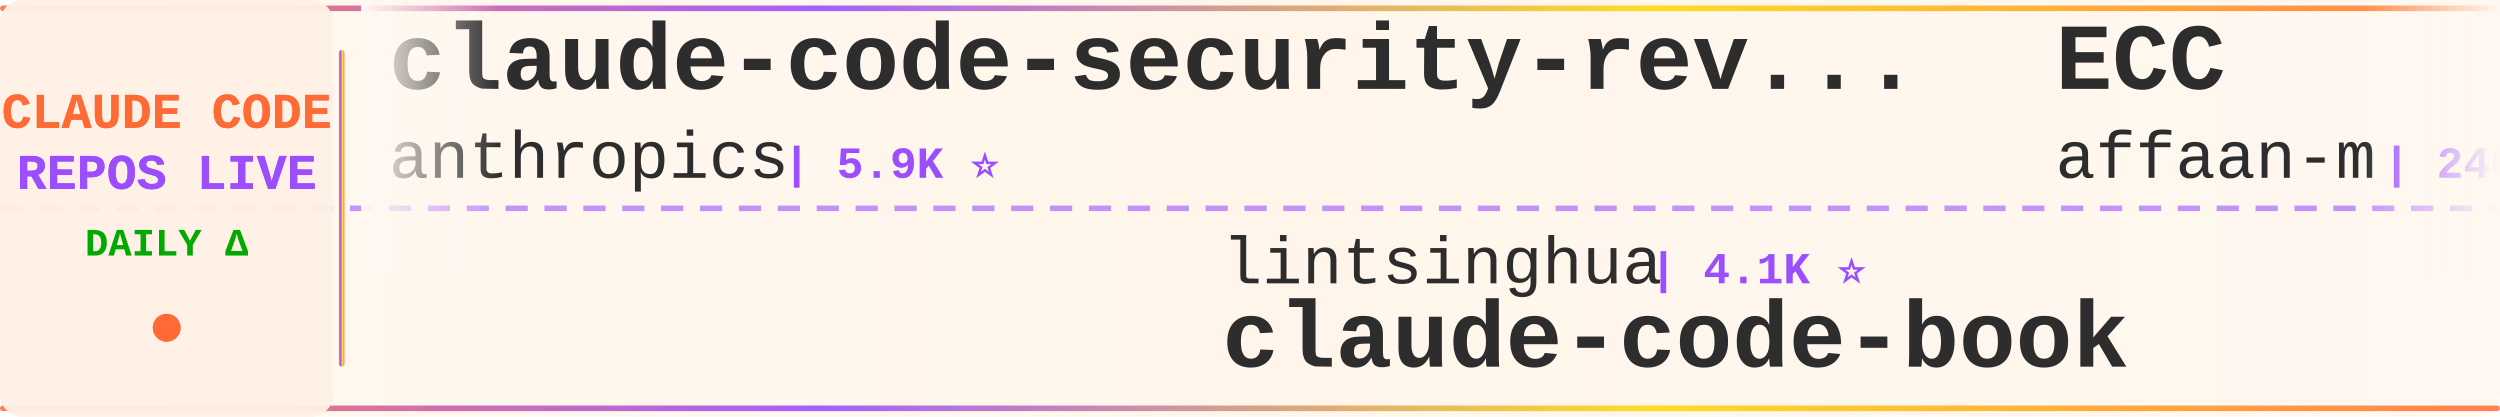
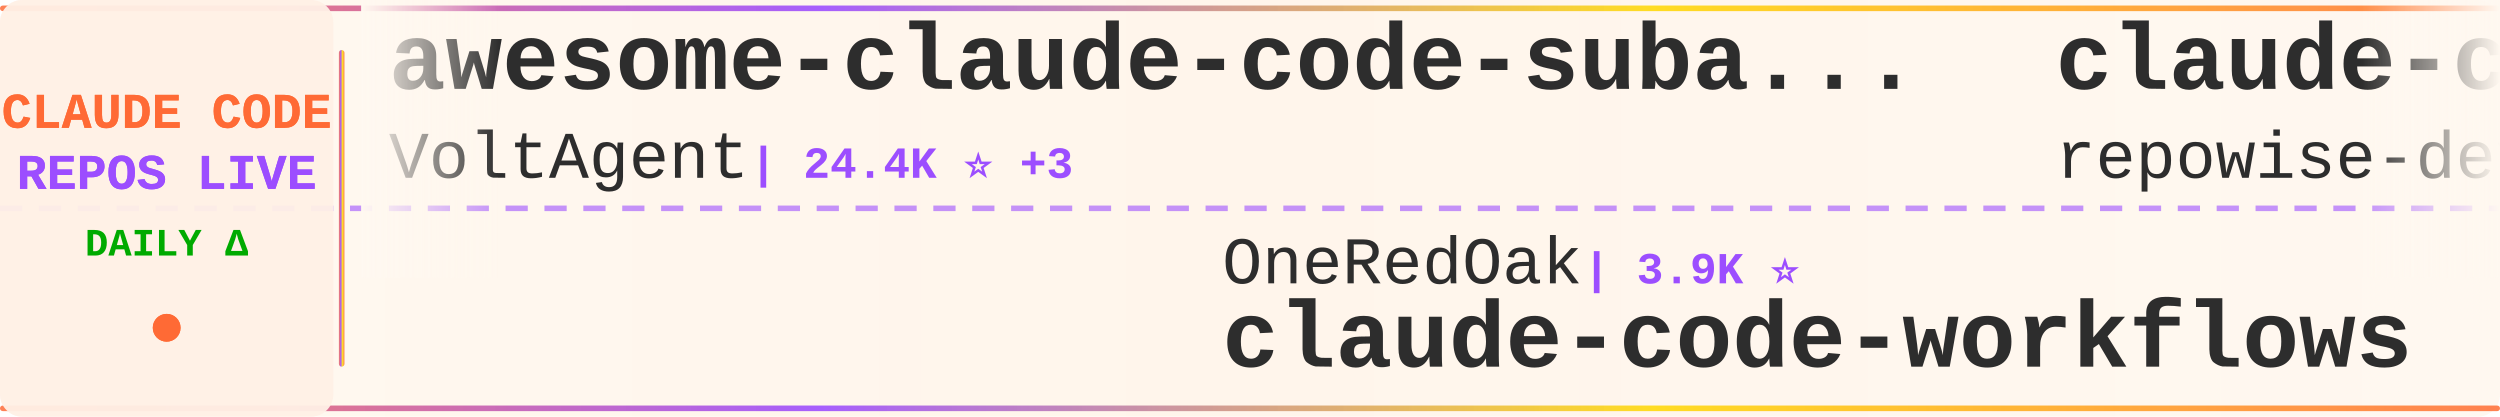
<svg xmlns="http://www.w3.org/2000/svg" width="900" height="150">
  <defs>
    <linearGradient id="tickerBg" x1="0%" y1="0%" x2="100%" y2="0%">
      <stop offset="0%" style="stop-color:#fff8f0;stop-opacity:0.98" />
      <stop offset="50%" style="stop-color:#fff5eb;stop-opacity:1" />
      <stop offset="100%" style="stop-color:#fff8f0;stop-opacity:0.98" />
    </linearGradient>
    <linearGradient id="borderGrad" x1="0%" y1="0%" x2="100%" y2="0%">
      <stop offset="0%" style="stop-color:#FF6B35;stop-opacity:0.85">
        <animate attributeName="stop-opacity" values="0.85;1;0.85" dur="2s" repeatCount="indefinite" />
      </stop>
      <stop offset="33%" style="stop-color:#9C4EFF;stop-opacity:0.9">
        <animate attributeName="stop-opacity" values="0.9;1;0.9" dur="2.2s" repeatCount="indefinite" />
      </stop>
      <stop offset="66%" style="stop-color:#FFD700;stop-opacity:0.85">
        <animate attributeName="stop-opacity" values="0.85;1;0.85" dur="1.8s" repeatCount="indefinite" />
      </stop>
      <stop offset="100%" style="stop-color:#FF6B35;stop-opacity:0.85">
        <animate attributeName="stop-opacity" values="0.85;1;0.85" dur="2s" repeatCount="indefinite" />
      </stop>
    </linearGradient>
    <filter id="textGlow">
      <feGaussianBlur stdDeviation="0.15" result="coloredBlur" />
      <feMerge>
        <feMergeNode in="coloredBlur" />
        <feMergeNode in="SourceGraphic" />
      </feMerge>
    </filter>
    <filter id="metricGlow">
      <feGaussianBlur stdDeviation="0.2" result="coloredBlur" />
      <feMerge>
        <feMergeNode in="coloredBlur" />
        <feMergeNode in="SourceGraphic" />
      </feMerge>
    </filter>
    <linearGradient id="leftFade" x1="0%" y1="0%" x2="100%" y2="0%">
      <stop offset="0%" style="stop-color:#fff8f0;stop-opacity:1" />
      <stop offset="100%" style="stop-color:#fff8f0;stop-opacity:0" />
    </linearGradient>
    <linearGradient id="rightFade" x1="0%" y1="0%" x2="100%" y2="0%">
      <stop offset="0%" style="stop-color:#fff8f0;stop-opacity:0" />
      <stop offset="100%" style="stop-color:#fff8f0;stop-opacity:1" />
    </linearGradient>
  </defs>
  <rect width="900" height="150" fill="url(#tickerBg)" rx="8" />
  <rect x="0" y="2" width="900" height="2" fill="url(#borderGrad)" rx="1" />
  <rect x="0" y="146" width="900" height="2" fill="url(#borderGrad)" rx="1" />
  <line x1="0" y1="75" x2="900" y2="75" stroke="#9C4EFF" stroke-width="2" stroke-dasharray="8 6" opacity="0.6" />
  <rect x="0" y="0" width="120" height="150" fill="#fff0e6" opacity="0.95" rx="8" />
  <text x="60" y="46" font-family="'Courier New', monospace" font-size="18" font-weight="bold" fill="#FF6B35" text-anchor="middle" filter="url(#textGlow)">
    CLAUDE CODE
  </text>
  <text x="60" y="68" font-family="'Courier New', monospace" font-size="18" font-weight="bold" fill="#9C4EFF" text-anchor="middle" filter="url(#textGlow)">
    REPOS LIVE
  </text>
  <text x="60" y="92" font-family="'Courier New', monospace" font-size="14" font-weight="bold" fill="#00aa00" text-anchor="middle">
    DAILY Δ
  </text>
  <circle cx="60" cy="118" r="5" fill="#FF6B35" filter="url(#metricGlow)">
    <animate attributeName="r" values="4;6;4" dur="1.5s" repeatCount="indefinite" />
    <animate attributeName="opacity" values="0.6;1;0.6" dur="1.5s" repeatCount="indefinite" />
  </circle>
  <rect x="122" y="18" width="2" height="114" fill="url(#borderGrad)" rx="1" />
  <clipPath id="tickerClip">
    <rect x="130" y="0" width="770" height="150" />
  </clipPath>
  <g clip-path="url(#tickerClip)">
    <g id="tickerItems">
      <animateTransform attributeName="transform" attributeType="XML" type="translate" from="0 0" to="-3000 0" dur="54s" repeatCount="indefinite" />
      <g transform="translate(0, 0)">
-         <text x="140" y="32" font-family="'Courier New', monospace" font-size="34" font-weight="bold" fill="#2d2d2d">claude-code-security-rev...</text>
-         <text x="140" y="64" font-family="'Courier New', monospace" font-size="24" font-weight="normal" fill="#2d2d2d" opacity="1.0">anthropics</text>
-         <text x="282" y="64" font-family="'Courier New', monospace" font-size="16" font-weight="bold" fill="#9C4EFF"> | 5.9K ⭐</text>
+         <text x="140" y="32" font-family="'Courier New', monospace" font-size="34" font-weight="bold" fill="#2d2d2d">awesome-claude-code-suba...</text>
+         <text x="140" y="64" font-family="'Courier New', monospace" font-size="24" font-weight="normal" fill="#2d2d2d" opacity="1.0">VoltAgent</text>
+         <text x="270" y="64" font-family="'Courier New', monospace" font-size="16" font-weight="bold" fill="#9C4EFF"> | 24.4K ⭐ +3</text>
      </g>
      <g transform="translate(300, 0)">
-         <text x="140" y="102" font-family="'Courier New', monospace" font-size="24" font-weight="normal" fill="#2d2d2d" opacity="1.0">lintsinghua</text>
-         <text x="294" y="102" font-family="'Courier New', monospace" font-size="16" font-weight="bold" fill="#9C4EFF"> | 4.1K ⭐</text>
-         <text x="140" y="132" font-family="'Courier New', monospace" font-size="34" font-weight="bold" fill="#2d2d2d">claude-code-book</text>
+         <text x="140" y="102" font-family="'Courier New', monospace" font-size="24" font-weight="normal" fill="#2d2d2d" opacity="1.0">OneRedOak</text>
+         <text x="270" y="102" font-family="'Courier New', monospace" font-size="16" font-weight="bold" fill="#9C4EFF"> | 3.9K ⭐</text>
+         <text x="140" y="132" font-family="'Courier New', monospace" font-size="34" font-weight="bold" fill="#2d2d2d">claude-code-workflows</text>
      </g>
      <g transform="translate(600, 0)">
-         <text x="140" y="32" font-family="'Courier New', monospace" font-size="34" font-weight="bold" fill="#2d2d2d">ECC</text>
-         <text x="140" y="64" font-family="'Courier New', monospace" font-size="24" font-weight="normal" fill="#2d2d2d" opacity="1.0">affaan-m</text>
-         <text x="258" y="64" font-family="'Courier New', monospace" font-size="16" font-weight="bold" fill="#9C4EFF"> | 240.6K ⭐ +22</text>
+         <text x="140" y="32" font-family="'Courier New', monospace" font-size="34" font-weight="bold" fill="#2d2d2d">claude-code-prompts</text>
+         <text x="140" y="64" font-family="'Courier New', monospace" font-size="24" font-weight="normal" fill="#2d2d2d" opacity="1.0">repowise-dev</text>
+         <text x="306" y="64" font-family="'Courier New', monospace" font-size="16" font-weight="bold" fill="#9C4EFF"> | 1.2K ⭐</text>
      </g>
      <g transform="translate(900, 0)">
-         <text x="140" y="102" font-family="'Courier New', monospace" font-size="24" font-weight="normal" fill="#2d2d2d" opacity="1.0">WorldFlowAI</text>
-         <text x="294" y="102" font-family="'Courier New', monospace" font-size="16" font-weight="bold" fill="#9C4EFF"> | 1.3K ⭐ +2</text>
-         <text x="140" y="132" font-family="'Courier New', monospace" font-size="34" font-weight="bold" fill="#2d2d2d">everything-claude-code</text>
+         <text x="140" y="102" font-family="'Courier New', monospace" font-size="24" font-weight="normal" fill="#2d2d2d" opacity="1.0">SeemSeam</text>
+         <text x="258" y="102" font-family="'Courier New', monospace" font-size="16" font-weight="bold" fill="#9C4EFF"> | 3.4K ⭐ +2</text>
+         <text x="140" y="132" font-family="'Courier New', monospace" font-size="34" font-weight="bold" fill="#2d2d2d">claude_codex_bridge</text>
      </g>
      <g transform="translate(1200, 0)">
-         <text x="140" y="32" font-family="'Courier New', monospace" font-size="34" font-weight="bold" fill="#2d2d2d">claude-code-tips</text>
-         <text x="140" y="64" font-family="'Courier New', monospace" font-size="24" font-weight="normal" fill="#2d2d2d" opacity="1.0">ykdojo</text>
-         <text x="234" y="64" font-family="'Courier New', monospace" font-size="16" font-weight="bold" fill="#9C4EFF"> | 9.7K ⭐ +11</text>
+         <text x="140" y="32" font-family="'Courier New', monospace" font-size="34" font-weight="bold" fill="#2d2d2d">system_prompts_leaks</text>
+         <text x="140" y="64" font-family="'Courier New', monospace" font-size="24" font-weight="normal" fill="#2d2d2d" opacity="1.0">asgeirtj</text>
+         <text x="258" y="64" font-family="'Courier New', monospace" font-size="16" font-weight="bold" fill="#9C4EFF"> | 63.1K ⭐ +3</text>
      </g>
      <g transform="translate(1500, 0)">
-         <text x="140" y="102" font-family="'Courier New', monospace" font-size="24" font-weight="normal" fill="#2d2d2d" opacity="1.0">JrCx7scC</text>
-         <text x="258" y="102" font-family="'Courier New', monospace" font-size="16" font-weight="bold" fill="#9C4EFF"> | 373 ⭐</text>
-         <text x="140" y="132" font-family="'Courier New', monospace" font-size="34" font-weight="bold" fill="#2d2d2d">claude-code-source</text>
+         <text x="140" y="102" font-family="'Courier New', monospace" font-size="24" font-weight="normal" fill="#2d2d2d" opacity="1.0">anthropics</text>
+         <text x="282" y="102" font-family="'Courier New', monospace" font-size="16" font-weight="bold" fill="#9C4EFF"> | 949 ⭐</text>
+         <text x="140" y="132" font-family="'Courier New', monospace" font-size="34" font-weight="bold" fill="#2d2d2d">claude-code-base-action</text>
      </g>
      <g transform="translate(1800, 0)">
-         <text x="140" y="32" font-family="'Courier New', monospace" font-size="34" font-weight="bold" fill="#2d2d2d">learn-claude-code</text>
-         <text x="140" y="64" font-family="'Courier New', monospace" font-size="24" font-weight="normal" fill="#2d2d2d" opacity="1.0">shareAI-lab</text>
-         <text x="294" y="64" font-family="'Courier New', monospace" font-size="16" font-weight="bold" fill="#9C4EFF"> | 74.5K ⭐ +16</text>
+         <text x="140" y="32" font-family="'Courier New', monospace" font-size="34" font-weight="bold" fill="#2d2d2d">edmunds-claude-code</text>
+         <text x="140" y="64" font-family="'Courier New', monospace" font-size="24" font-weight="normal" fill="#2d2d2d" opacity="1.0">edmund-io</text>
+         <text x="270" y="64" font-family="'Courier New', monospace" font-size="16" font-weight="bold" fill="#9C4EFF"> | 1.5K ⭐</text>
      </g>
      <g transform="translate(2100, 0)">
-         <text x="140" y="102" font-family="'Courier New', monospace" font-size="24" font-weight="normal" fill="#2d2d2d" opacity="1.0">ChrisWiles</text>
-         <text x="282" y="102" font-family="'Courier New', monospace" font-size="16" font-weight="bold" fill="#9C4EFF"> | 6.0K ⭐</text>
-         <text x="140" y="132" font-family="'Courier New', monospace" font-size="34" font-weight="bold" fill="#2d2d2d">claude-code-showcase</text>
+         <text x="140" y="102" font-family="'Courier New', monospace" font-size="24" font-weight="normal" fill="#2d2d2d" opacity="1.0">huangserva</text>
+         <text x="282" y="102" font-family="'Courier New', monospace" font-size="16" font-weight="bold" fill="#9C4EFF"> | 623 ⭐</text>
+         <text x="140" y="132" font-family="'Courier New', monospace" font-size="34" font-weight="bold" fill="#2d2d2d">claude-code-cli</text>
      </g>
      <g transform="translate(2400, 0)">
-         <text x="140" y="32" font-family="'Courier New', monospace" font-size="34" font-weight="bold" fill="#2d2d2d">claude-code-sourcemap</text>
-         <text x="140" y="64" font-family="'Courier New', monospace" font-size="24" font-weight="normal" fill="#2d2d2d" opacity="1.0">ChinaSiro</text>
-         <text x="270" y="64" font-family="'Courier New', monospace" font-size="16" font-weight="bold" fill="#9C4EFF"> | 9.6K ⭐ -1</text>
+         <text x="140" y="32" font-family="'Courier New', monospace" font-size="34" font-weight="bold" fill="#2d2d2d">ralph-claude-code</text>
+         <text x="140" y="64" font-family="'Courier New', monospace" font-size="24" font-weight="normal" fill="#2d2d2d" opacity="1.0">frankbria</text>
+         <text x="270" y="64" font-family="'Courier New', monospace" font-size="16" font-weight="bold" fill="#9C4EFF"> | 9.6K ⭐</text>
      </g>
      <g transform="translate(2700, 0)">
-         <text x="140" y="102" font-family="'Courier New', monospace" font-size="24" font-weight="normal" fill="#2d2d2d" opacity="1.0">digitalsamba</text>
-         <text x="306" y="102" font-family="'Courier New', monospace" font-size="16" font-weight="bold" fill="#9C4EFF"> | 1.9K ⭐</text>
-         <text x="140" y="132" font-family="'Courier New', monospace" font-size="34" font-weight="bold" fill="#2d2d2d">claude-code-video-toolki...</text>
+         <text x="140" y="102" font-family="'Courier New', monospace" font-size="24" font-weight="normal" fill="#2d2d2d" opacity="1.0">zstmfhy</text>
+         <text x="246" y="102" font-family="'Courier New', monospace" font-size="16" font-weight="bold" fill="#9C4EFF"> | 190 ⭐</text>
+         <text x="140" y="132" font-family="'Courier New', monospace" font-size="34" font-weight="bold" fill="#2d2d2d">Claude-code</text>
      </g>
      <g transform="translate(3000, 0)">
-         <text x="140" y="32" font-family="'Courier New', monospace" font-size="34" font-weight="bold" fill="#2d2d2d">claude-code-security-rev...</text>
-         <text x="140" y="64" font-family="'Courier New', monospace" font-size="24" font-weight="normal" fill="#2d2d2d" opacity="1.0">anthropics</text>
-         <text x="282" y="64" font-family="'Courier New', monospace" font-size="16" font-weight="bold" fill="#9C4EFF"> | 5.9K ⭐</text>
+         <text x="140" y="32" font-family="'Courier New', monospace" font-size="34" font-weight="bold" fill="#2d2d2d">awesome-claude-code-suba...</text>
+         <text x="140" y="64" font-family="'Courier New', monospace" font-size="24" font-weight="normal" fill="#2d2d2d" opacity="1.0">VoltAgent</text>
+         <text x="270" y="64" font-family="'Courier New', monospace" font-size="16" font-weight="bold" fill="#9C4EFF"> | 24.4K ⭐ +3</text>
      </g>
      <g transform="translate(3300, 0)">
-         <text x="140" y="102" font-family="'Courier New', monospace" font-size="24" font-weight="normal" fill="#2d2d2d" opacity="1.0">lintsinghua</text>
-         <text x="294" y="102" font-family="'Courier New', monospace" font-size="16" font-weight="bold" fill="#9C4EFF"> | 4.1K ⭐</text>
-         <text x="140" y="132" font-family="'Courier New', monospace" font-size="34" font-weight="bold" fill="#2d2d2d">claude-code-book</text>
+         <text x="140" y="102" font-family="'Courier New', monospace" font-size="24" font-weight="normal" fill="#2d2d2d" opacity="1.0">OneRedOak</text>
+         <text x="270" y="102" font-family="'Courier New', monospace" font-size="16" font-weight="bold" fill="#9C4EFF"> | 3.9K ⭐</text>
+         <text x="140" y="132" font-family="'Courier New', monospace" font-size="34" font-weight="bold" fill="#2d2d2d">claude-code-workflows</text>
      </g>
      <g transform="translate(3600, 0)">
-         <text x="140" y="32" font-family="'Courier New', monospace" font-size="34" font-weight="bold" fill="#2d2d2d">ECC</text>
-         <text x="140" y="64" font-family="'Courier New', monospace" font-size="24" font-weight="normal" fill="#2d2d2d" opacity="1.0">affaan-m</text>
-         <text x="258" y="64" font-family="'Courier New', monospace" font-size="16" font-weight="bold" fill="#9C4EFF"> | 240.6K ⭐ +22</text>
+         <text x="140" y="32" font-family="'Courier New', monospace" font-size="34" font-weight="bold" fill="#2d2d2d">claude-code-prompts</text>
+         <text x="140" y="64" font-family="'Courier New', monospace" font-size="24" font-weight="normal" fill="#2d2d2d" opacity="1.0">repowise-dev</text>
+         <text x="306" y="64" font-family="'Courier New', monospace" font-size="16" font-weight="bold" fill="#9C4EFF"> | 1.2K ⭐</text>
      </g>
      <g transform="translate(3900, 0)">
-         <text x="140" y="102" font-family="'Courier New', monospace" font-size="24" font-weight="normal" fill="#2d2d2d" opacity="1.0">WorldFlowAI</text>
-         <text x="294" y="102" font-family="'Courier New', monospace" font-size="16" font-weight="bold" fill="#9C4EFF"> | 1.3K ⭐ +2</text>
-         <text x="140" y="132" font-family="'Courier New', monospace" font-size="34" font-weight="bold" fill="#2d2d2d">everything-claude-code</text>
+         <text x="140" y="102" font-family="'Courier New', monospace" font-size="24" font-weight="normal" fill="#2d2d2d" opacity="1.0">SeemSeam</text>
+         <text x="258" y="102" font-family="'Courier New', monospace" font-size="16" font-weight="bold" fill="#9C4EFF"> | 3.4K ⭐ +2</text>
+         <text x="140" y="132" font-family="'Courier New', monospace" font-size="34" font-weight="bold" fill="#2d2d2d">claude_codex_bridge</text>
      </g>
    </g>
  </g>
  <rect x="130" y="0" width="50" height="100" fill="url(#leftFade)" />
  <rect x="850" y="0" width="50" height="100" fill="url(#rightFade)" />
</svg>
